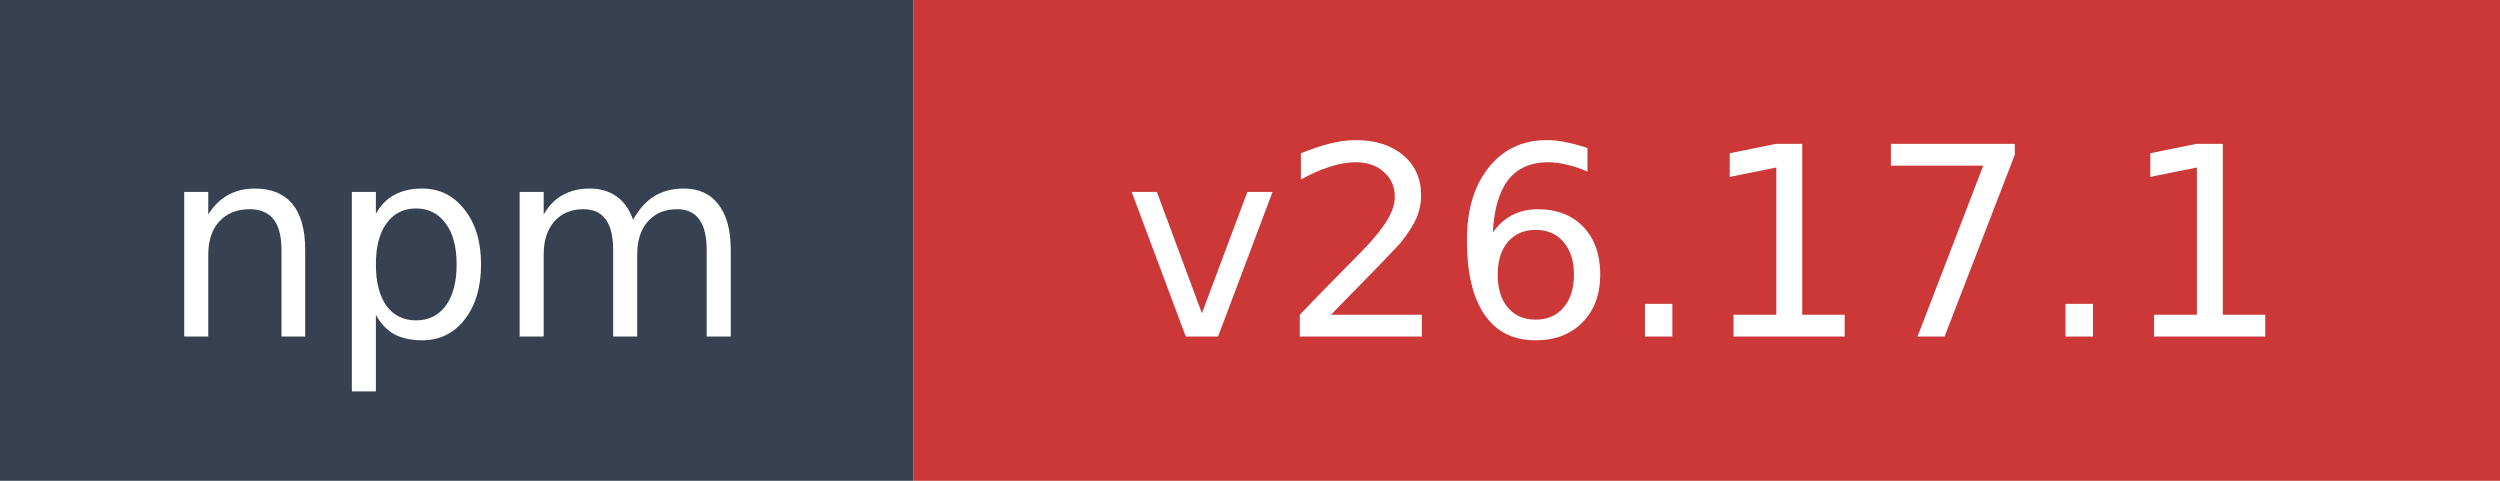
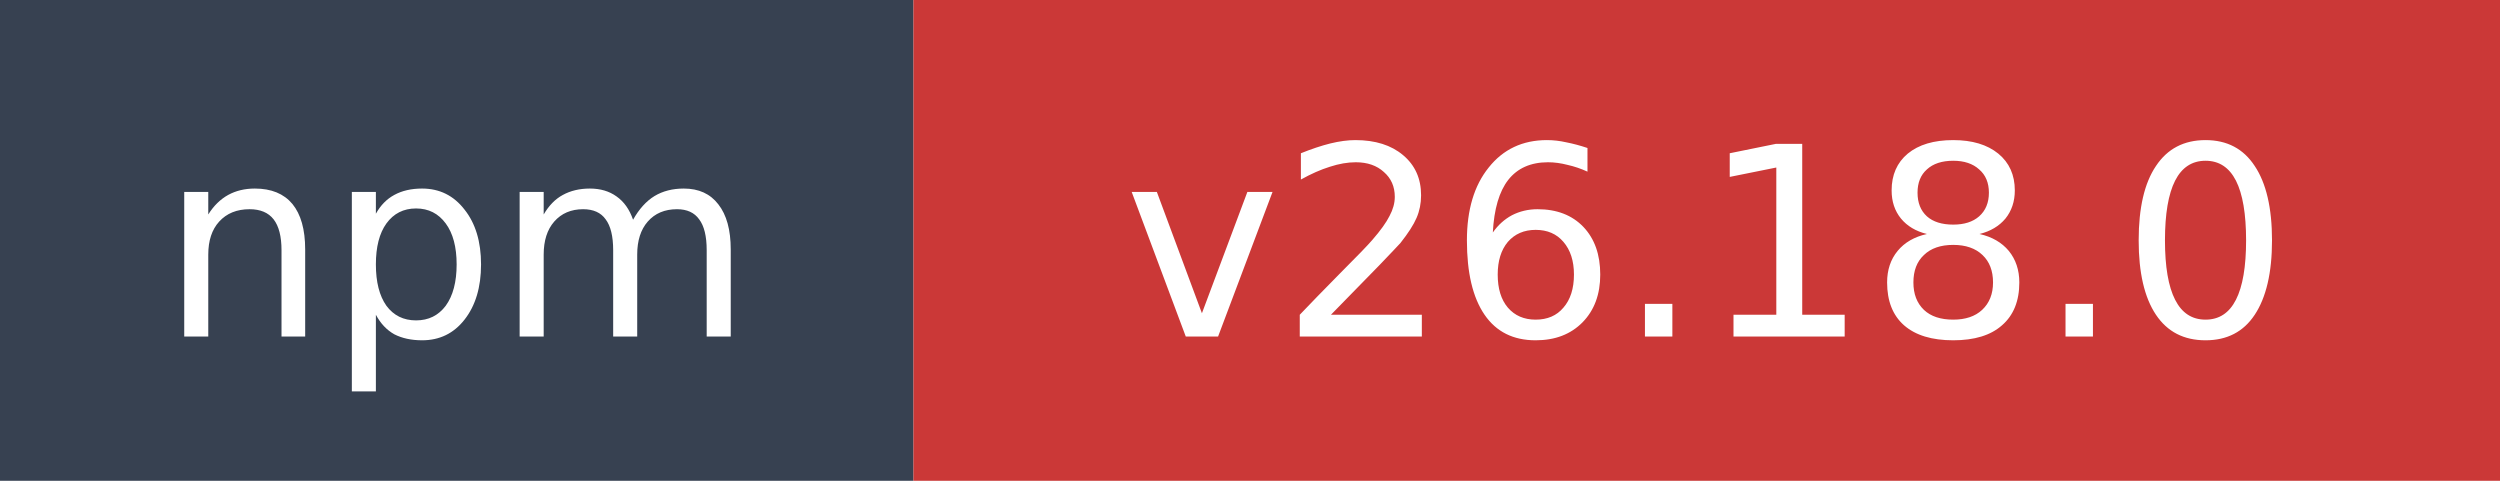
- <svg xmlns="http://www.w3.org/2000/svg" width="104" height="20" role="img" aria-label="npm: v26.17.1">
+ <svg xmlns="http://www.w3.org/2000/svg" width="104" height="20" role="img" aria-label="npm: v26.18.0">
  <rect width="38" height="20" fill="#374151" />
  <rect x="38" width="66" height="20" fill="#cb3837" />
  <text x="19" y="14" fill="#ffffff" font-family="Verdana,Geneva,DejaVu Sans,sans-serif" font-size="11" text-anchor="middle">npm</text>
-   <text x="71" y="14" fill="#ffffff" font-family="Verdana,Geneva,DejaVu Sans,sans-serif" font-size="11" text-anchor="middle">v26.17.1</text>
+   <text x="71" y="14" fill="#ffffff" font-family="Verdana,Geneva,DejaVu Sans,sans-serif" font-size="11" text-anchor="middle">v26.18.0</text>
</svg>
